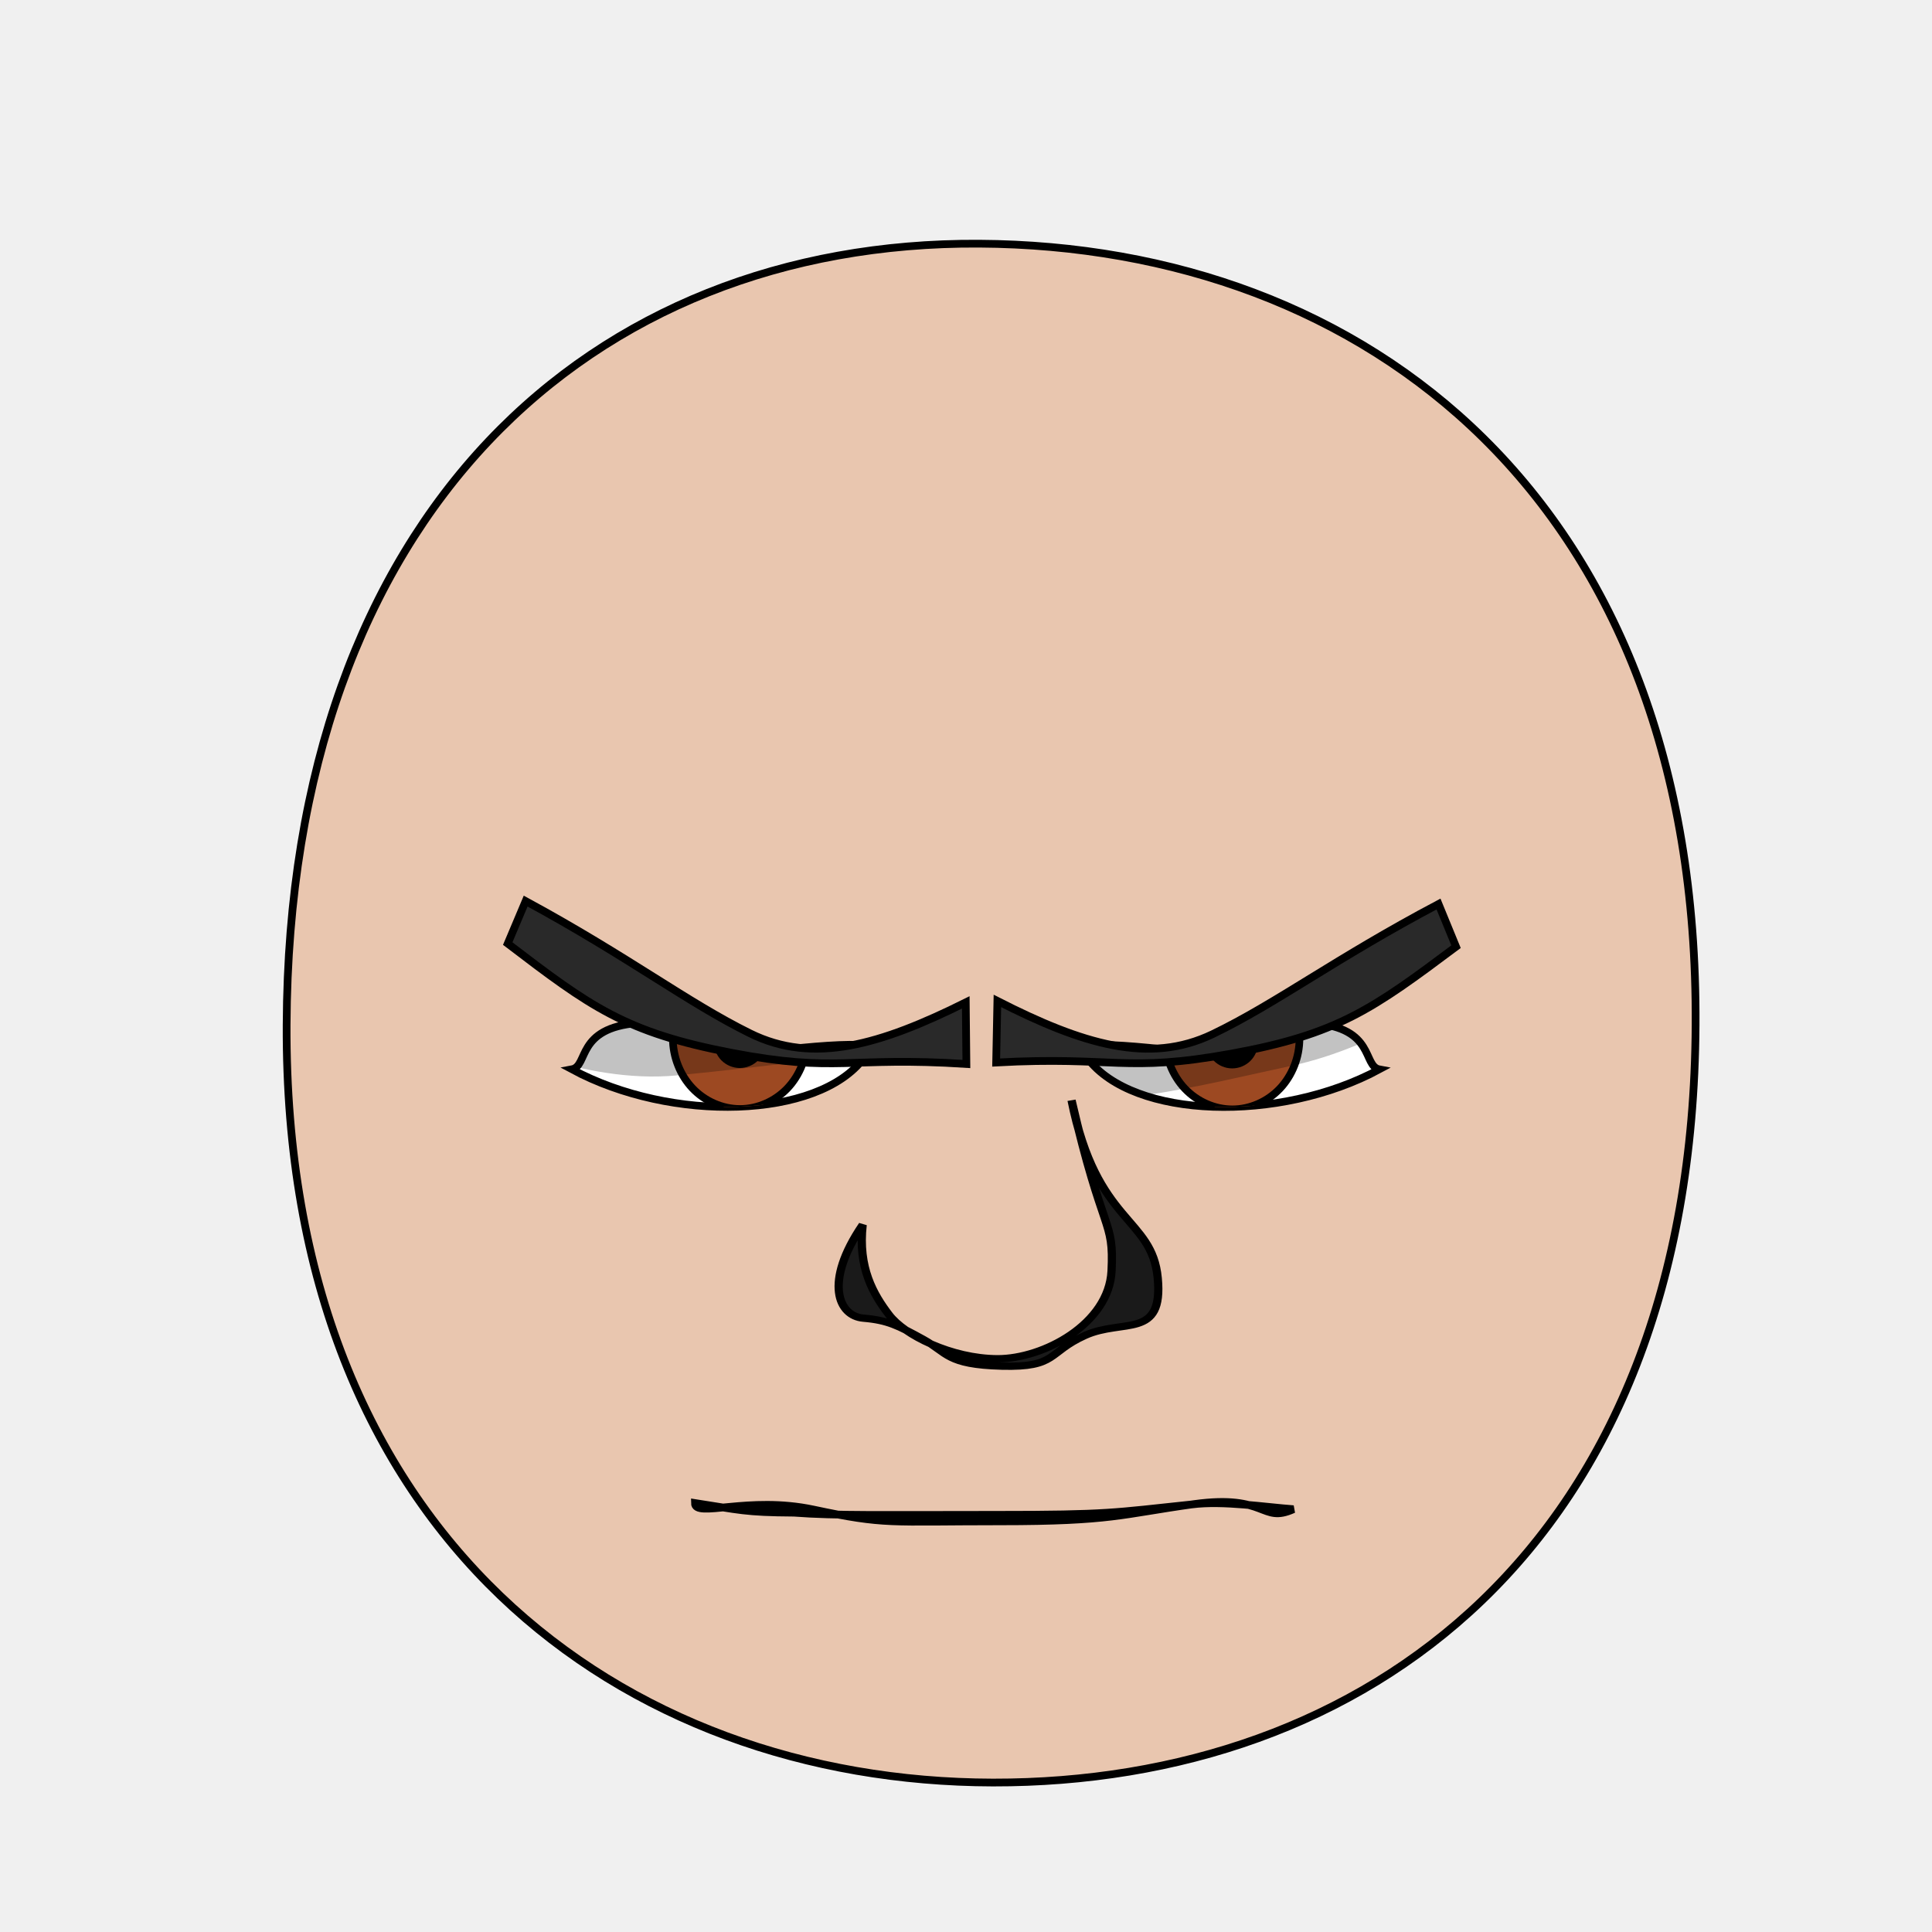
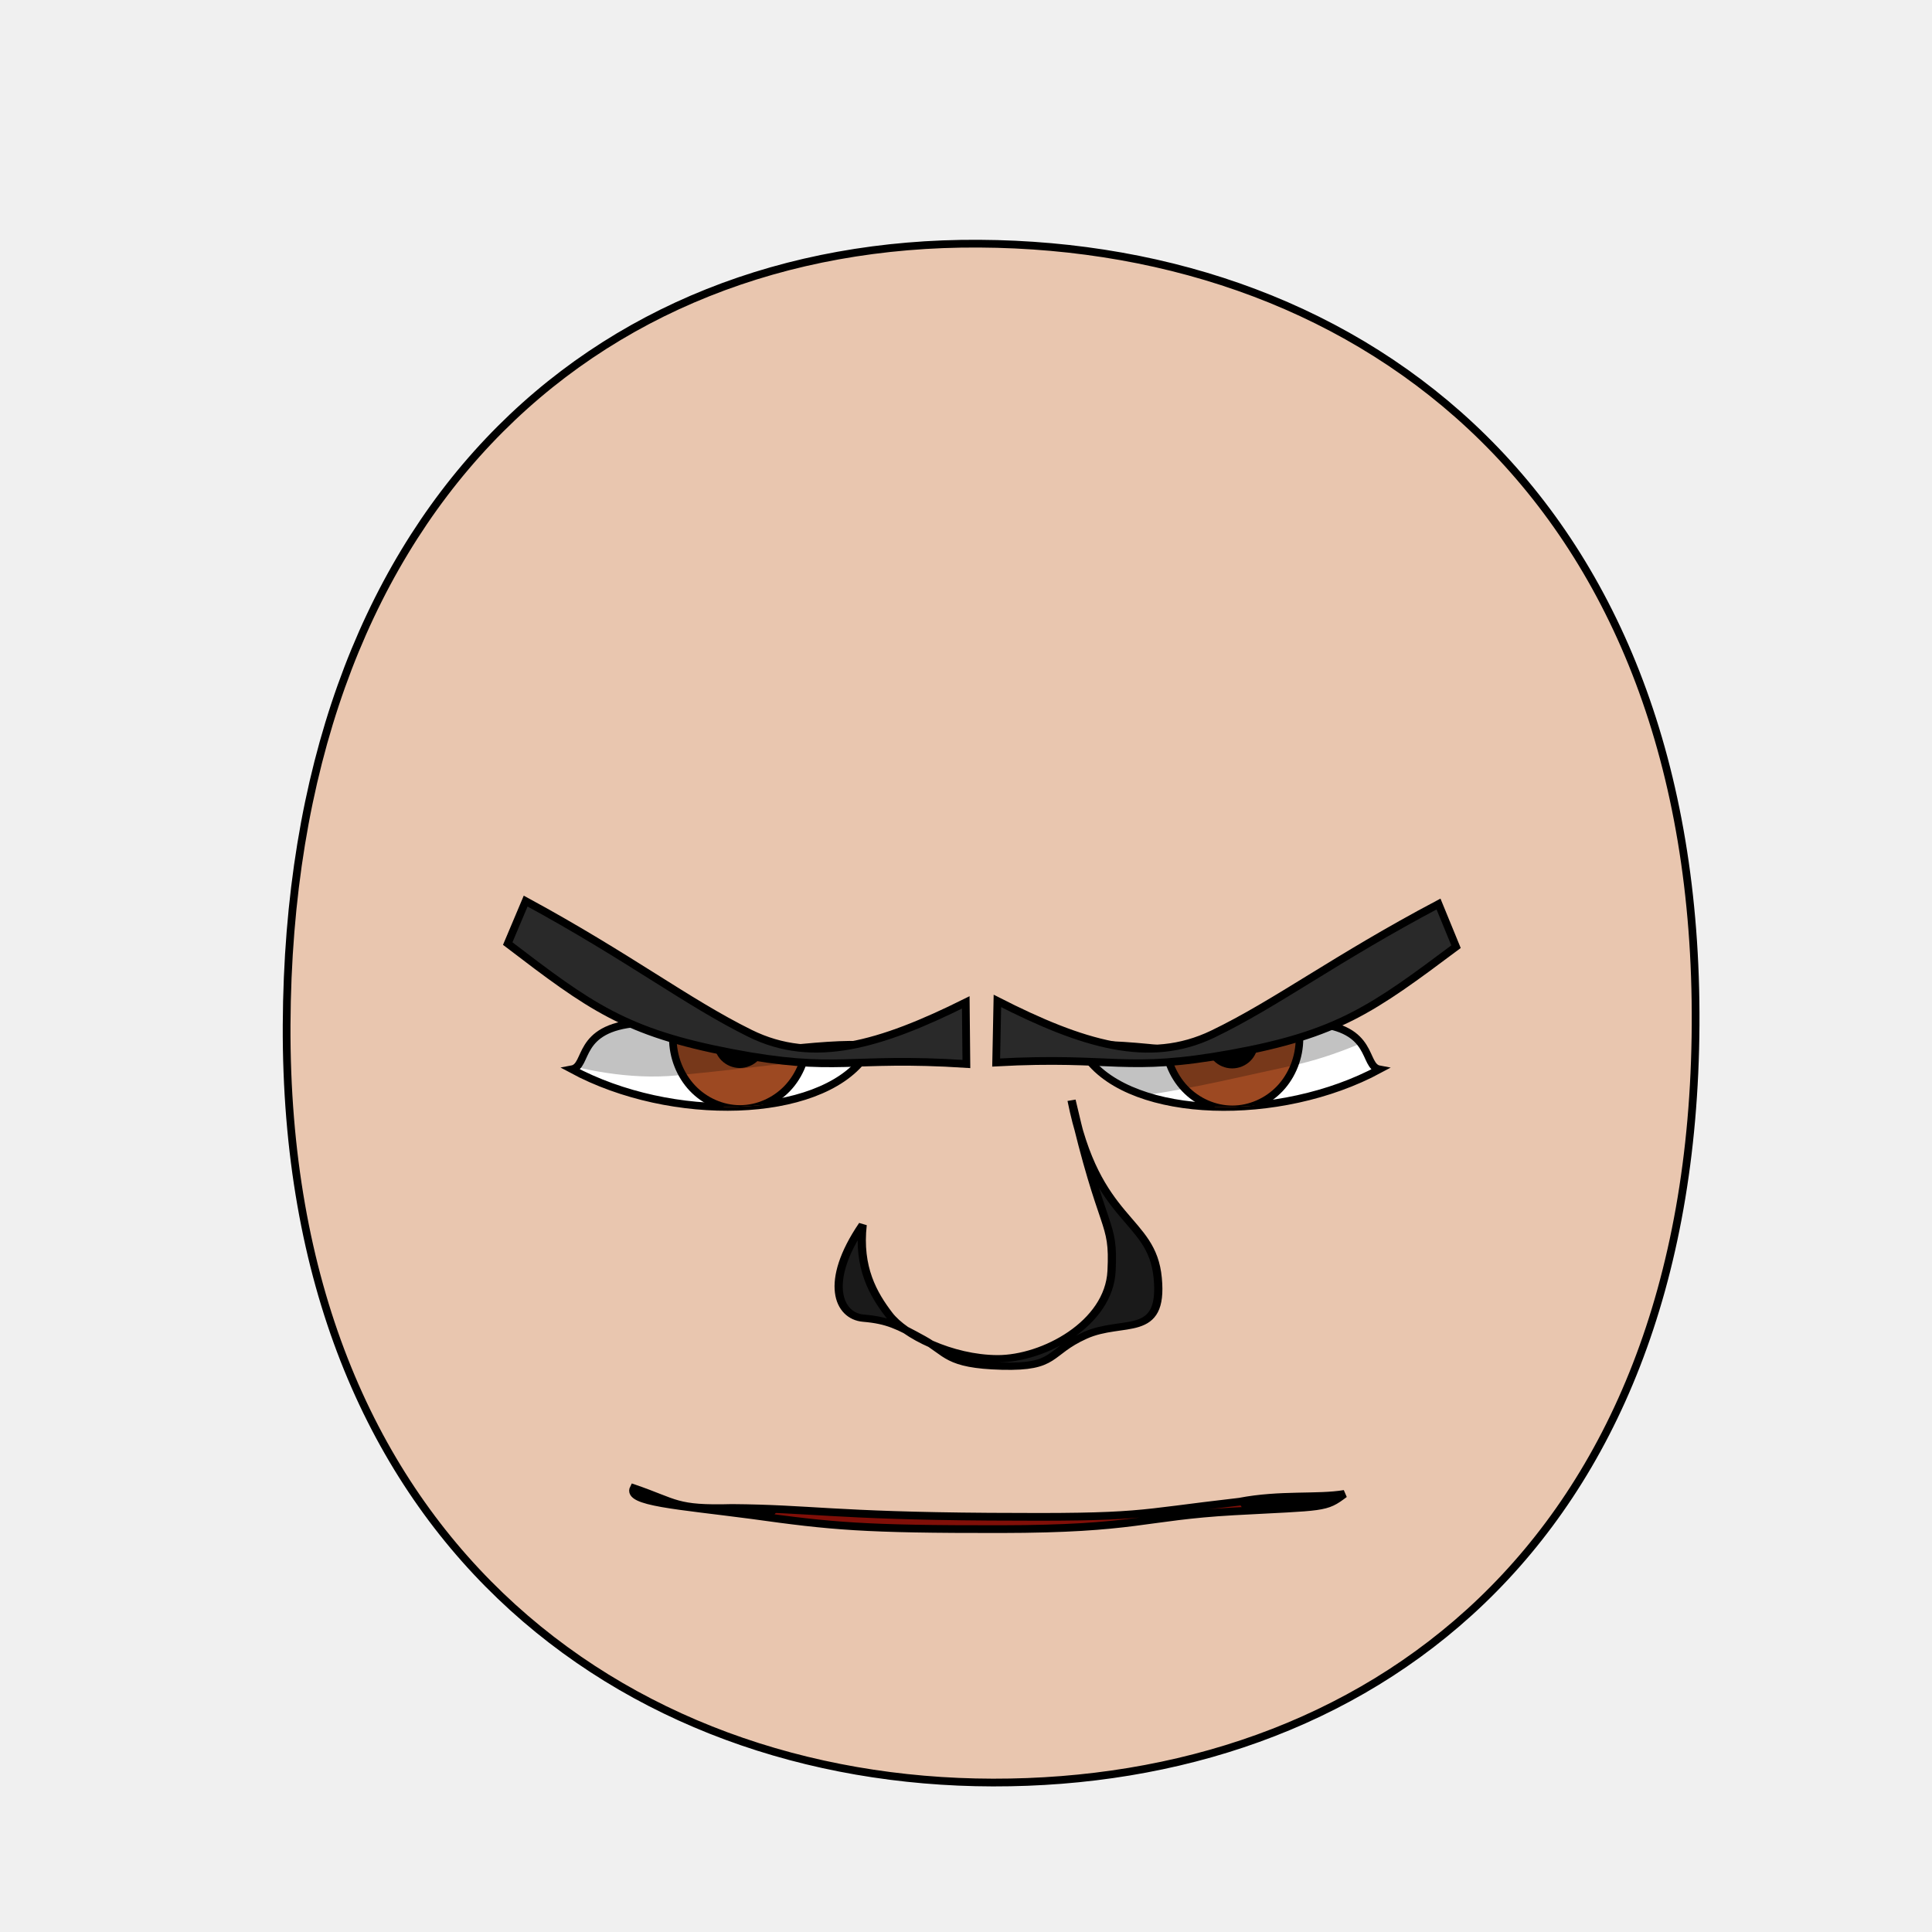
- <svg xmlns="http://www.w3.org/2000/svg" xmlns:xlink="http://www.w3.org/1999/xlink" height="100%" width="100%" id="emoticon-front-view" viewBox="0 0 250 250" version="1.1">
+ <svg xmlns="http://www.w3.org/2000/svg" xmlns:xlink="http://www.w3.org/1999/xlink" version="1.1" viewBox="0 0 250 250" id="emoticon-front-view" width="100%" height="100%">
  <defs id="defs4">
    <linearGradient id="linearGradient5745">
-       <stop style="stop-color:#f4dc15;stop-opacity:1" offset="0" id="stop5747" />
-       <stop style="stop-color:#e1430a;stop-opacity:1" offset="1" id="stop5749" />
+       <stop style="stop-color:#f4dc15;stop-opacity:1" id="stop5747" offset="0" />
+       <stop style="stop-color:#e1430a;stop-opacity:1" id="stop5749" offset="1" />
    </linearGradient>
    <linearGradient id="linearGradient2823">
-       <stop style="stop-color:#000000;stop-opacity:1" offset="0" id="stop2825" />
-       <stop style="stop-color:#6f0a5a;stop-opacity:1" offset="1" id="stop2827" />
+       <stop style="stop-color:#000000;stop-opacity:1" id="stop2825" offset="0" />
+       <stop style="stop-color:#6f0a5a;stop-opacity:1" id="stop2827" offset="1" />
    </linearGradient>
    <clipPath id="clipPath2967">
-       <use transform="translate(-48.86,-147.03)" xlink:href="#path3622" height="1" width="1" y="0" x="0" id="use2969">
+       <use transform="translate(-48.86,-147.03)" id="use2969" x="0" y="0" width="1" height="1" xlink:href="#path3622">
</use>
    </clipPath>
    <clipPath id="clipPath4022">
-       <use transform="matrix(-1,0,0,1,907.59,-127.94)" xlink:href="#path3622" height="250" width="250" y="0" x="0" id="use5959">
+       <use transform="matrix(-1,0,0,1,907.59,-127.94)" id="use5959" x="0" y="0" width="250" height="250" xlink:href="#path3622">
</use>
    </clipPath>
-     <radialGradient spreadMethod="pad" gradientTransform="matrix(98.09029,121.5278,-104.4591,83.94095,1881.611,1722.677)" gradientUnits="userSpaceOnUse" xlink:href="#linearGradient5745" id="radialGradient5694" fy="2.705" fx="-15.372" r="1" cy="2.705" cx="-15.372">
+     <radialGradient cx="-15.372" cy="2.705" r="1" fx="-15.372" fy="2.705" id="radialGradient5694" xlink:href="#linearGradient5745" gradientUnits="userSpaceOnUse" gradientTransform="matrix(98.09029,121.5278,-104.4591,83.94095,1881.611,1722.677)" spreadMethod="pad">
</radialGradient>
-     <linearGradient gradientTransform="translate(37.46307,-25.35117)" gradientUnits="userSpaceOnUse" xlink:href="#linearGradient2823" id="irisGradient" y2="606.466" x2="138.571" y1="488.076" x1="107.143">
+     <linearGradient x1="107.143" y1="488.076" x2="138.571" y2="606.466" id="irisGradient" xlink:href="#linearGradient2823" gradientUnits="userSpaceOnUse" gradientTransform="translate(37.46307,-25.35117)">
</linearGradient>
-     <clipPath clipPathUnits="userSpaceOnUse" id="clipPath-mouth">
-       <use x="0" y="0" xlink:href="#mouth-outline" id="use-mouth-outline" width="250" height="250" />
+     <clipPath id="clipPath-mouth" clipPathUnits="userSpaceOnUse">
+       <use height="250" width="250" id="use-mouth-outline" xlink:href="#mouth-outline" y="0" x="0" />
    </clipPath>
  </defs>
  <g id="head">
    <path style="fill:#e9c6af;stroke:#000000;stroke-width:1;stroke-opacity:1" d="M 128.48,230.66 C 176.27,230.75 219.01,200.57 219.41,132.64 219.80,64.72 176.76,31.81 126.68,31.53 76.60,31.24 37.38,66.28 37.09,132.64 36.80,199.01 80.69,230.57 128.48,230.66 Z" id="path164">
</path>
  </g>
  <g transform="matrix(0.16,0,0,0.16,63.76,27.73)" style="stroke-width:4.36;stroke-miterlimit:4;stroke-dasharray:none" id="left-eye">
    <path d="M 204.31,679.56 C 266.11,670.80 334.55,666.12 300.05,682.53 263,731.63 144.98,735.15 63.92,691.47 77.69,688.91 67.05,658.02 117.43,654.12 140.14,667.06 172.67,668.43 204.31,679.56 Z" style="fill:#ffffff;stroke:#000000;stroke-width:6.14;stroke-miterlimit:4;stroke-opacity:1;stroke-dasharray:none" id="path3622">
</path>
-     <g transform="translate(48.86,147.03)" style="stroke-width:4.36;stroke-miterlimit:4;stroke-dasharray:none" id="lens" clip-path="url(#clipPath2967)">
+     <g transform="translate(48.86,147.03)" style="stroke-width:4.36;stroke-miterlimit:4;stroke-dasharray:none" clip-path="url(#clipPath2967)" id="lens">
      <g id="g4403">
        <path style="fill:#9d4922;fill-opacity:1;stroke:#000000;stroke-width:6.14;stroke-miterlimit:4;stroke-opacity:1;stroke-dasharray:none" d="M 205.38,519.39 C 205.38,534.35 199.53,549.21 189.48,559.79 179.43,570.37 165.31,576.53 151.09,576.53 136.88,576.53 122.76,570.37 112.71,559.79 102.66,549.21 96.80,534.35 96.80,519.39 96.80,504.43 102.66,489.56 112.71,478.98 122.76,468.40 136.88,462.24 151.09,462.24 165.31,462.24 179.43,468.40 189.48,478.98 199.53,489.56 205.38,504.43 205.38,519.39 Z" id="iris">
</path>
        <path d="M 168.81,522.49 C 168.81,527.16 166.89,531.81 163.58,535.12 160.27,538.43 155.63,540.35 150.95,540.35 146.27,540.35 141.63,538.43 138.32,535.12 135.02,531.81 133.09,527.16 133.09,522.49 133.09,517.81 135.02,513.16 138.32,509.85 141.63,506.55 146.27,504.62 150.95,504.62 155.63,504.62 160.27,506.55 163.58,509.85 166.89,513.16 168.81,517.81 168.81,522.49 Z" style="fill:#000000;fill-opacity:1;stroke:#000000;stroke-width:6.14;stroke-miterlimit:4;stroke-opacity:1;stroke-dasharray:none" id="pupil">
</path>
        <path d="M 125.88,517.04 C 125.88,520.56 122.98,523.42 119.41,523.42 115.85,523.42 112.95,520.56 112.95,517.04 112.95,513.51 115.85,510.65 119.41,510.65 122.98,510.65 125.88,513.51 125.88,517.04 Z" style="fill:#ffffff;fill-opacity:1;stroke:none" id="glare">
</path>
      </g>
      <path style="opacity:0.24;fill:#000000;stroke:#000000;stroke-width:1px;stroke-linecap:butt;stroke-linejoin:miter;stroke-opacity:1" d="M -55.69,515.99 -11.18,407.57 305.31,412.27 312.28,524.06 C 312.28,524.06 169.67,542.20 99.87,548.90 23.24,556.24 -55.69,515.99 -55.69,515.99 Z" id="left-lid-shadow">
</path>
    </g>
  </g>
  <g transform="matrix(0.16,0,0,0.16,43.51,48.21)" style="stroke-width:4.36;stroke-miterlimit:4;stroke-dasharray:none" id="right-eye">
-     <use transform="matrix(-1,0,0,1,907.59,-127.94)" xlink:href="#path3622" height="250" width="250" y="0" x="0" id="use3959">
+     <use transform="matrix(-1,0,0,1,907.59,-127.94)" id="use3959" x="0" y="0" width="250" height="250" xlink:href="#path3622">
</use>
-     <g id="g4015" clip-path="url(#clipPath4022)">
-       <use transform="translate(573.63,19.34)" style="stroke-width:4.36;stroke-miterlimit:4;stroke-dasharray:none" xlink:href="#g4403" height="1" width="1" y="0" x="0" id="right-lens">
+     <g clip-path="url(#clipPath4022)" id="g4015">
+       <use transform="translate(573.63,19.34)" style="stroke-width:4.36;stroke-miterlimit:4;stroke-dasharray:none" id="right-lens" x="0" y="0" width="1" height="1" xlink:href="#g4403">
</use>
      <path style="opacity:0.24;fill:#000000;stroke:#000000;stroke-width:1px;stroke-linecap:butt;stroke-linejoin:miter;stroke-miterlimit:4;stroke-opacity:1;stroke-dasharray:none" d="M 544.62,581.57 506.18,515.68 851.73,404.48 912.38,496.09 C 912.38,496.09 843.59,544.96 772.90,560.04 702.19,575.11 605.96,601.18 544.62,581.57 Z" id="right-lid-shadow">
</path>
    </g>
  </g>
  <path d="M 124.97,129.71 125.05,137.68 C 109.66,136.68 108.44,138.87 94.65,136.23 80.87,133.59 76.36,130.24 65.70,122.10 L 68.02,116.60 C 81.38,123.84 88.86,129.67 97.06,133.72 105.26,137.77 113.90,135.21 124.97,129.71 Z" style="fill:#292929;fill-opacity:1;fill-rule:nonzero;stroke:#000000;stroke-width:1;stroke-miterlimit:4;stroke-opacity:1;stroke-dasharray:none" id="left-eye-brow">
</path>
  <g style="stroke-width:1" transform="matrix(1.13,0,0,1,-17.27,2.11)" id="nose">
    <path style="fill:#1a1a1a;stroke:#000000;stroke-width:0.94;stroke-miterlimit:4;stroke-dasharray:none" d="M 114.07,156.38 C 113.52,161.92 115.28,165.35 117.07,168 118.85,170.65 124.21,173.68 129.50,173.71 134.80,173.73 142.28,169.17 142.57,162.35 142.87,155.54 141.61,157.96 137.99,140.27 140.82,156.31 147.21,155.33 147.86,163.28 148.52,171.23 143.90,168.48 139.54,170.69 135.19,172.90 136.36,174.86 130.01,174.67 123.65,174.48 123.81,172.94 120.99,171.19 118.17,169.44 116.97,168.73 114.15,168.46 111.32,168.20 109.57,163.85 114.07,156.38 Z" id="nose-outline">
</path>
  </g>
-   <g transform="translate(180.13,-4.97)" id="g3017">
-     <path style="fill:#000000;fill-opacity:1;stroke:#000000;stroke-width:0.62;stroke-linecap:butt;stroke-linejoin:miter;stroke-miterlimit:4;stroke-opacity:1;stroke-dasharray:none" d="M 82.10,197.74 C 82.10,197.74 95.10,201.88 129.22,201.63 165.08,201.48 177.90,194.49 177.90,194.49 L 176.90,198.44 C 176.90,198.44 165.31,203.57 129.02,204.06 92.26,204.13 82.65,201.29 82.65,201.29 L 82.10,197.74 Z" id="mouth-path">
- </path>
-   </g>
-   <use transform="matrix(-1,-0.01,-0.01,1,255.33,1.06)" xlink:href="#left-eye-brow" height="250" width="250" y="0" x="0" id="right-eye-brow">
+   <use transform="matrix(-1,-0.01,-0.01,1,255.33,1.06)" id="right-eye-brow" x="0" y="0" width="250" height="250" xlink:href="#left-eye-brow">
</use>
-   <g id="mouth-interior" clip-path="url(#clipPath-mouth)">
-     <rect style="fill:#000000;fill-opacity:1;stroke:none" y="159.934" x="52.649" height="66.556" width="145.364" id="mouth-background">
+   <g clip-path="url(#clipPath-mouth)" id="mouth-interior">
+     <rect style="fill:#000000;fill-opacity:1;stroke:none" id="mouth-background" width="145.364" height="66.556" x="52.649" y="159.934">
</rect>
    <path d="M 98.34,202.15 C 98.34,189.80 114.23,189.74 130.46,189.07 148.01,188.36 163.91,189.14 161.92,202.15 140.73,202.15 119.54,202.15 98.34,202.15 Z" style="fill:#800f08;fill-opacity:1;stroke:none" id="tongue">
</path>
-     <rect style="fill:#ffffff;fill-opacity:1;stroke:none" ry="1.325" y="177.152" x="82.781" height="10.265" width="10.265" id="tooth00">
+     <rect style="fill:#ffffff;fill-opacity:1;stroke:none" id="tooth00" width="10.265" height="10.265" x="82.781" y="177.152" ry="1.325">
</rect>
-     <use transform="translate(12,0)" x="0" y="0" xlink:href="#tooth00" id="tooth01" width="250" height="250">
+     <use transform="translate(12,0)" height="250" width="250" id="tooth01" xlink:href="#tooth00" y="0" x="0">
</use>
  </g>
-   <path style="fill:none;stroke:#000000;stroke-width:1px;stroke-miterlimit:4;stroke-opacity:1" d="M 167.37,195.29 C 163.18,197.18 163.97,193.32 154.51,194.63 145.04,195.95 143.88,196.86 129.43,196.86 114.98,196.86 114.61,197.33 105.27,195.34 96.79,193.53 89.92,196.50 89.92,194.49 95.72,195.38 96.32,195.70 102.74,195.74 108.09,196.15 114.53,196.02 128.98,196.02 143.42,196.02 144.02,195.75 154.26,194.67 158.24,194.16 163.79,195.03 167.37,195.29 Z" id="mouth-outline">
+   <path style="fill:none;stroke:#000000;stroke-width:1px;stroke-miterlimit:4;stroke-opacity:1" d="M 173.97,193.31 C 171.47,195.20 171.46,194.93 159.69,195.57 147.90,196.23 147.13,197.85 129.43,197.87 111.73,197.89 107.65,197.50 97.25,196.05 87.70,194.79 81.06,194.39 82,192.57 87.61,194.49 87.36,195.33 94.72,195.13 104.88,195.21 107.80,196.12 128.02,196.26 148.23,196.40 146.33,195.93 160.39,194.32 165.67,193.30 170.48,193.90 173.97,193.31 Z" id="mouth-outline">
</path>
</svg>
